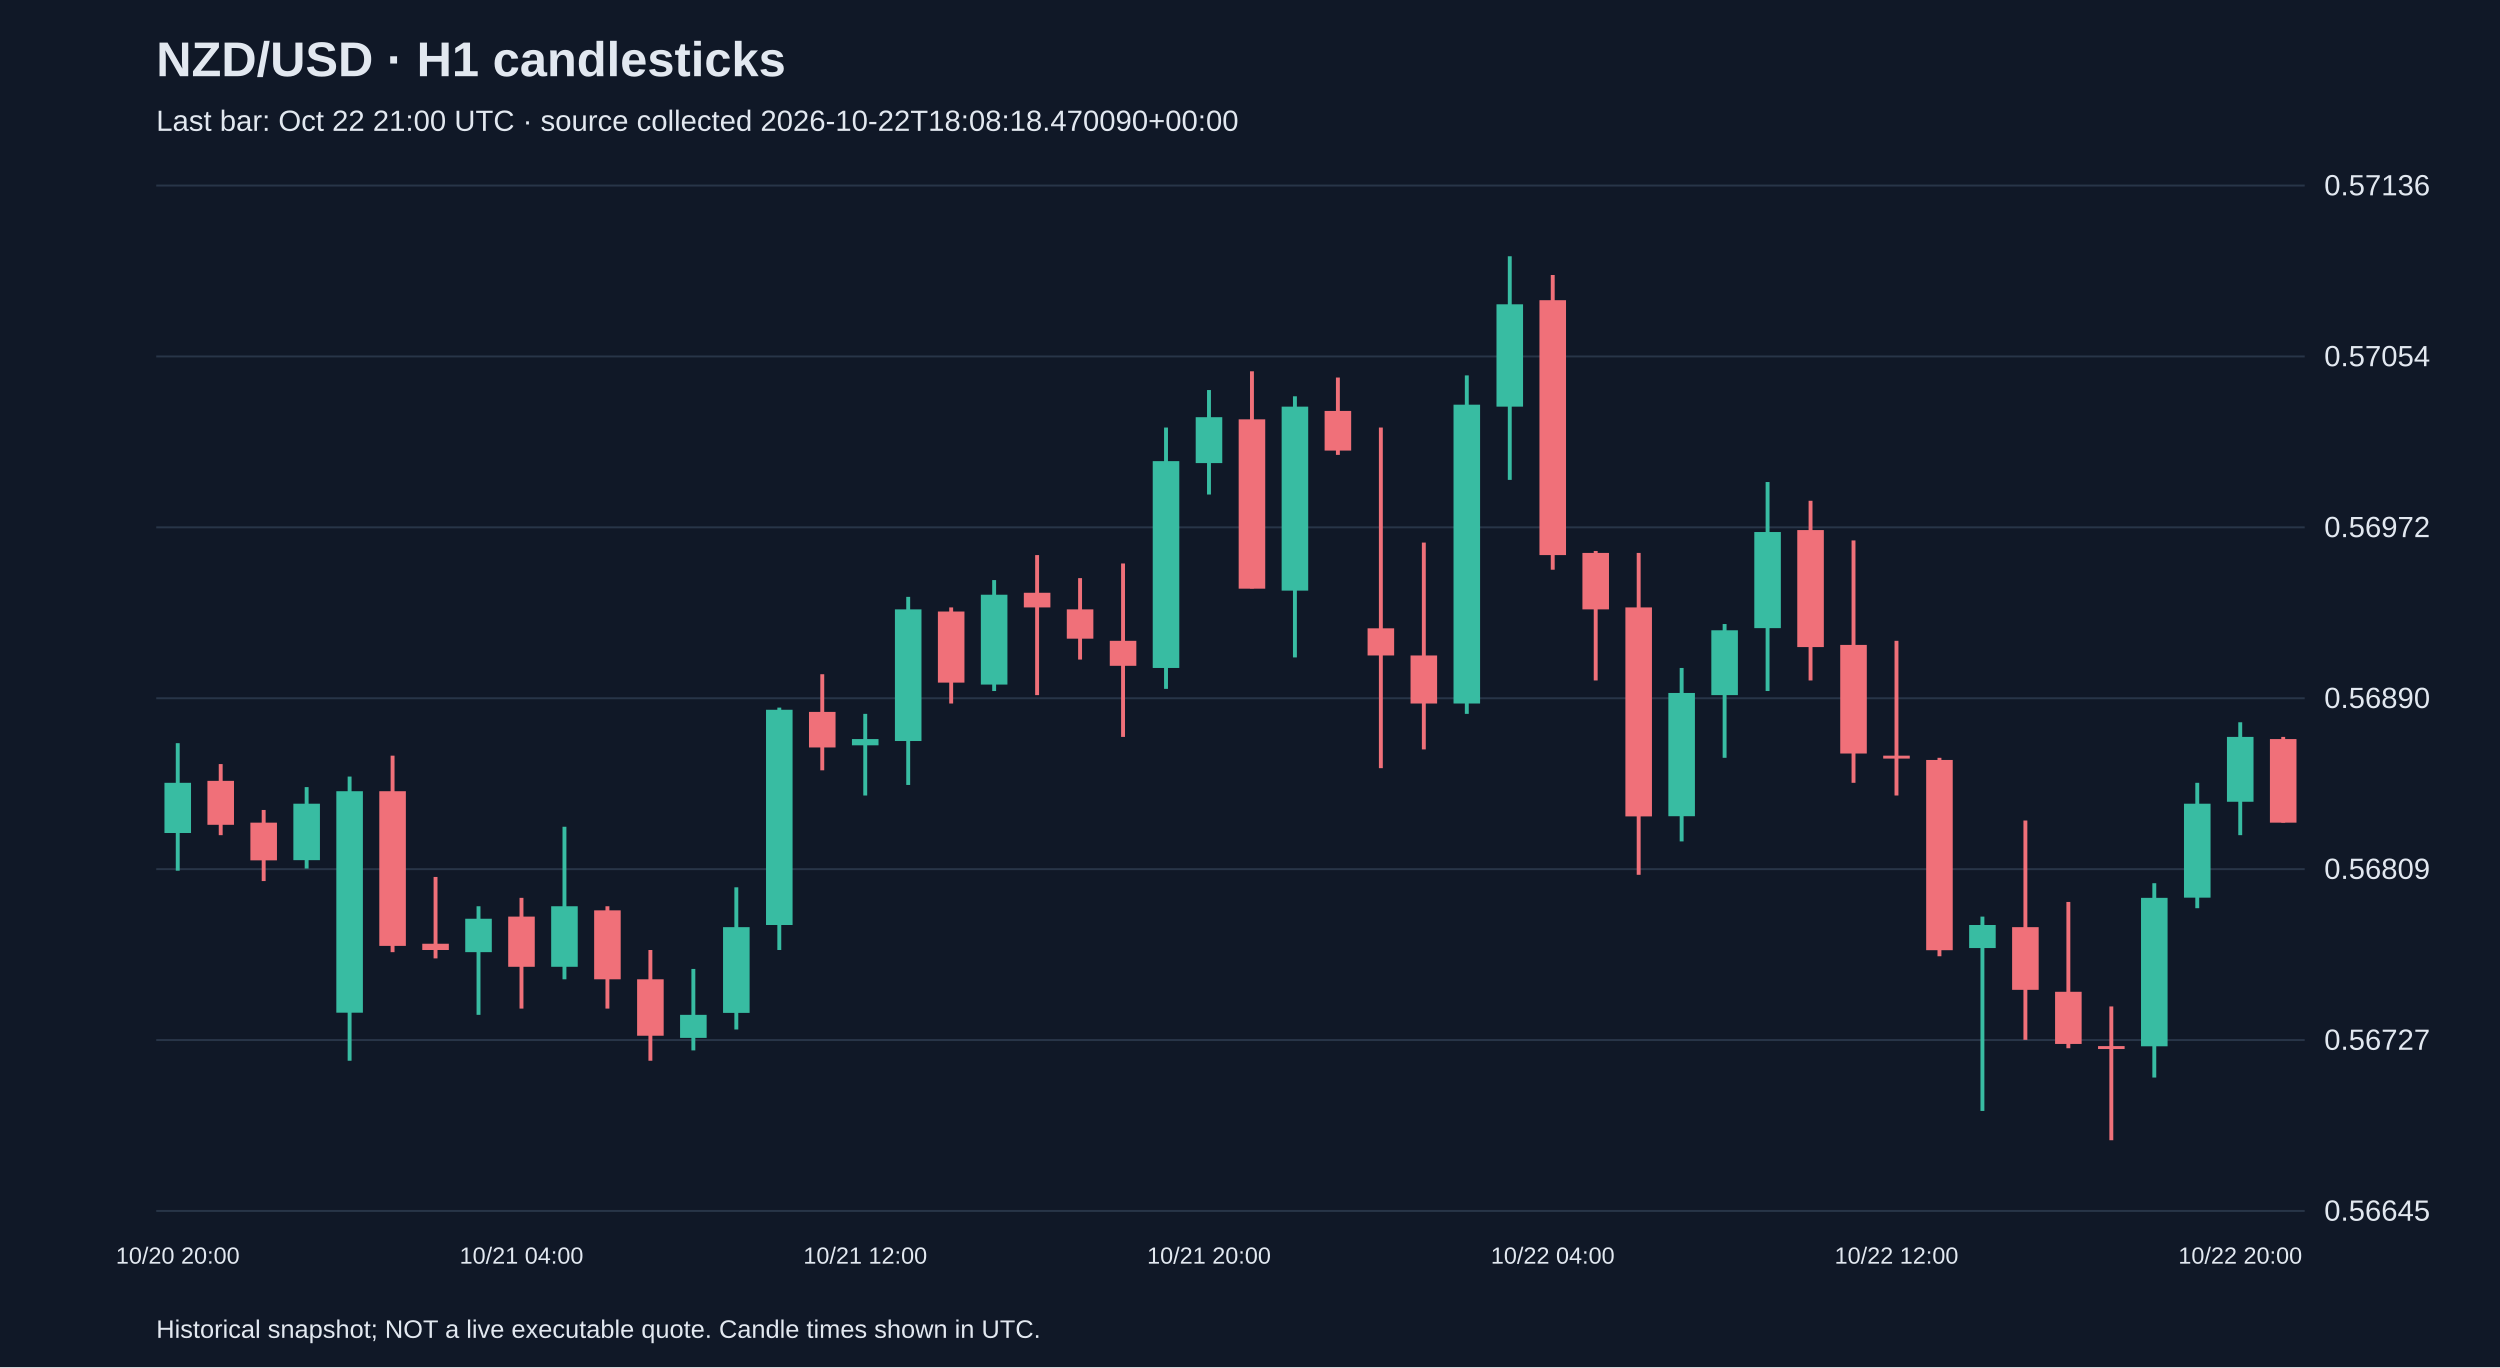
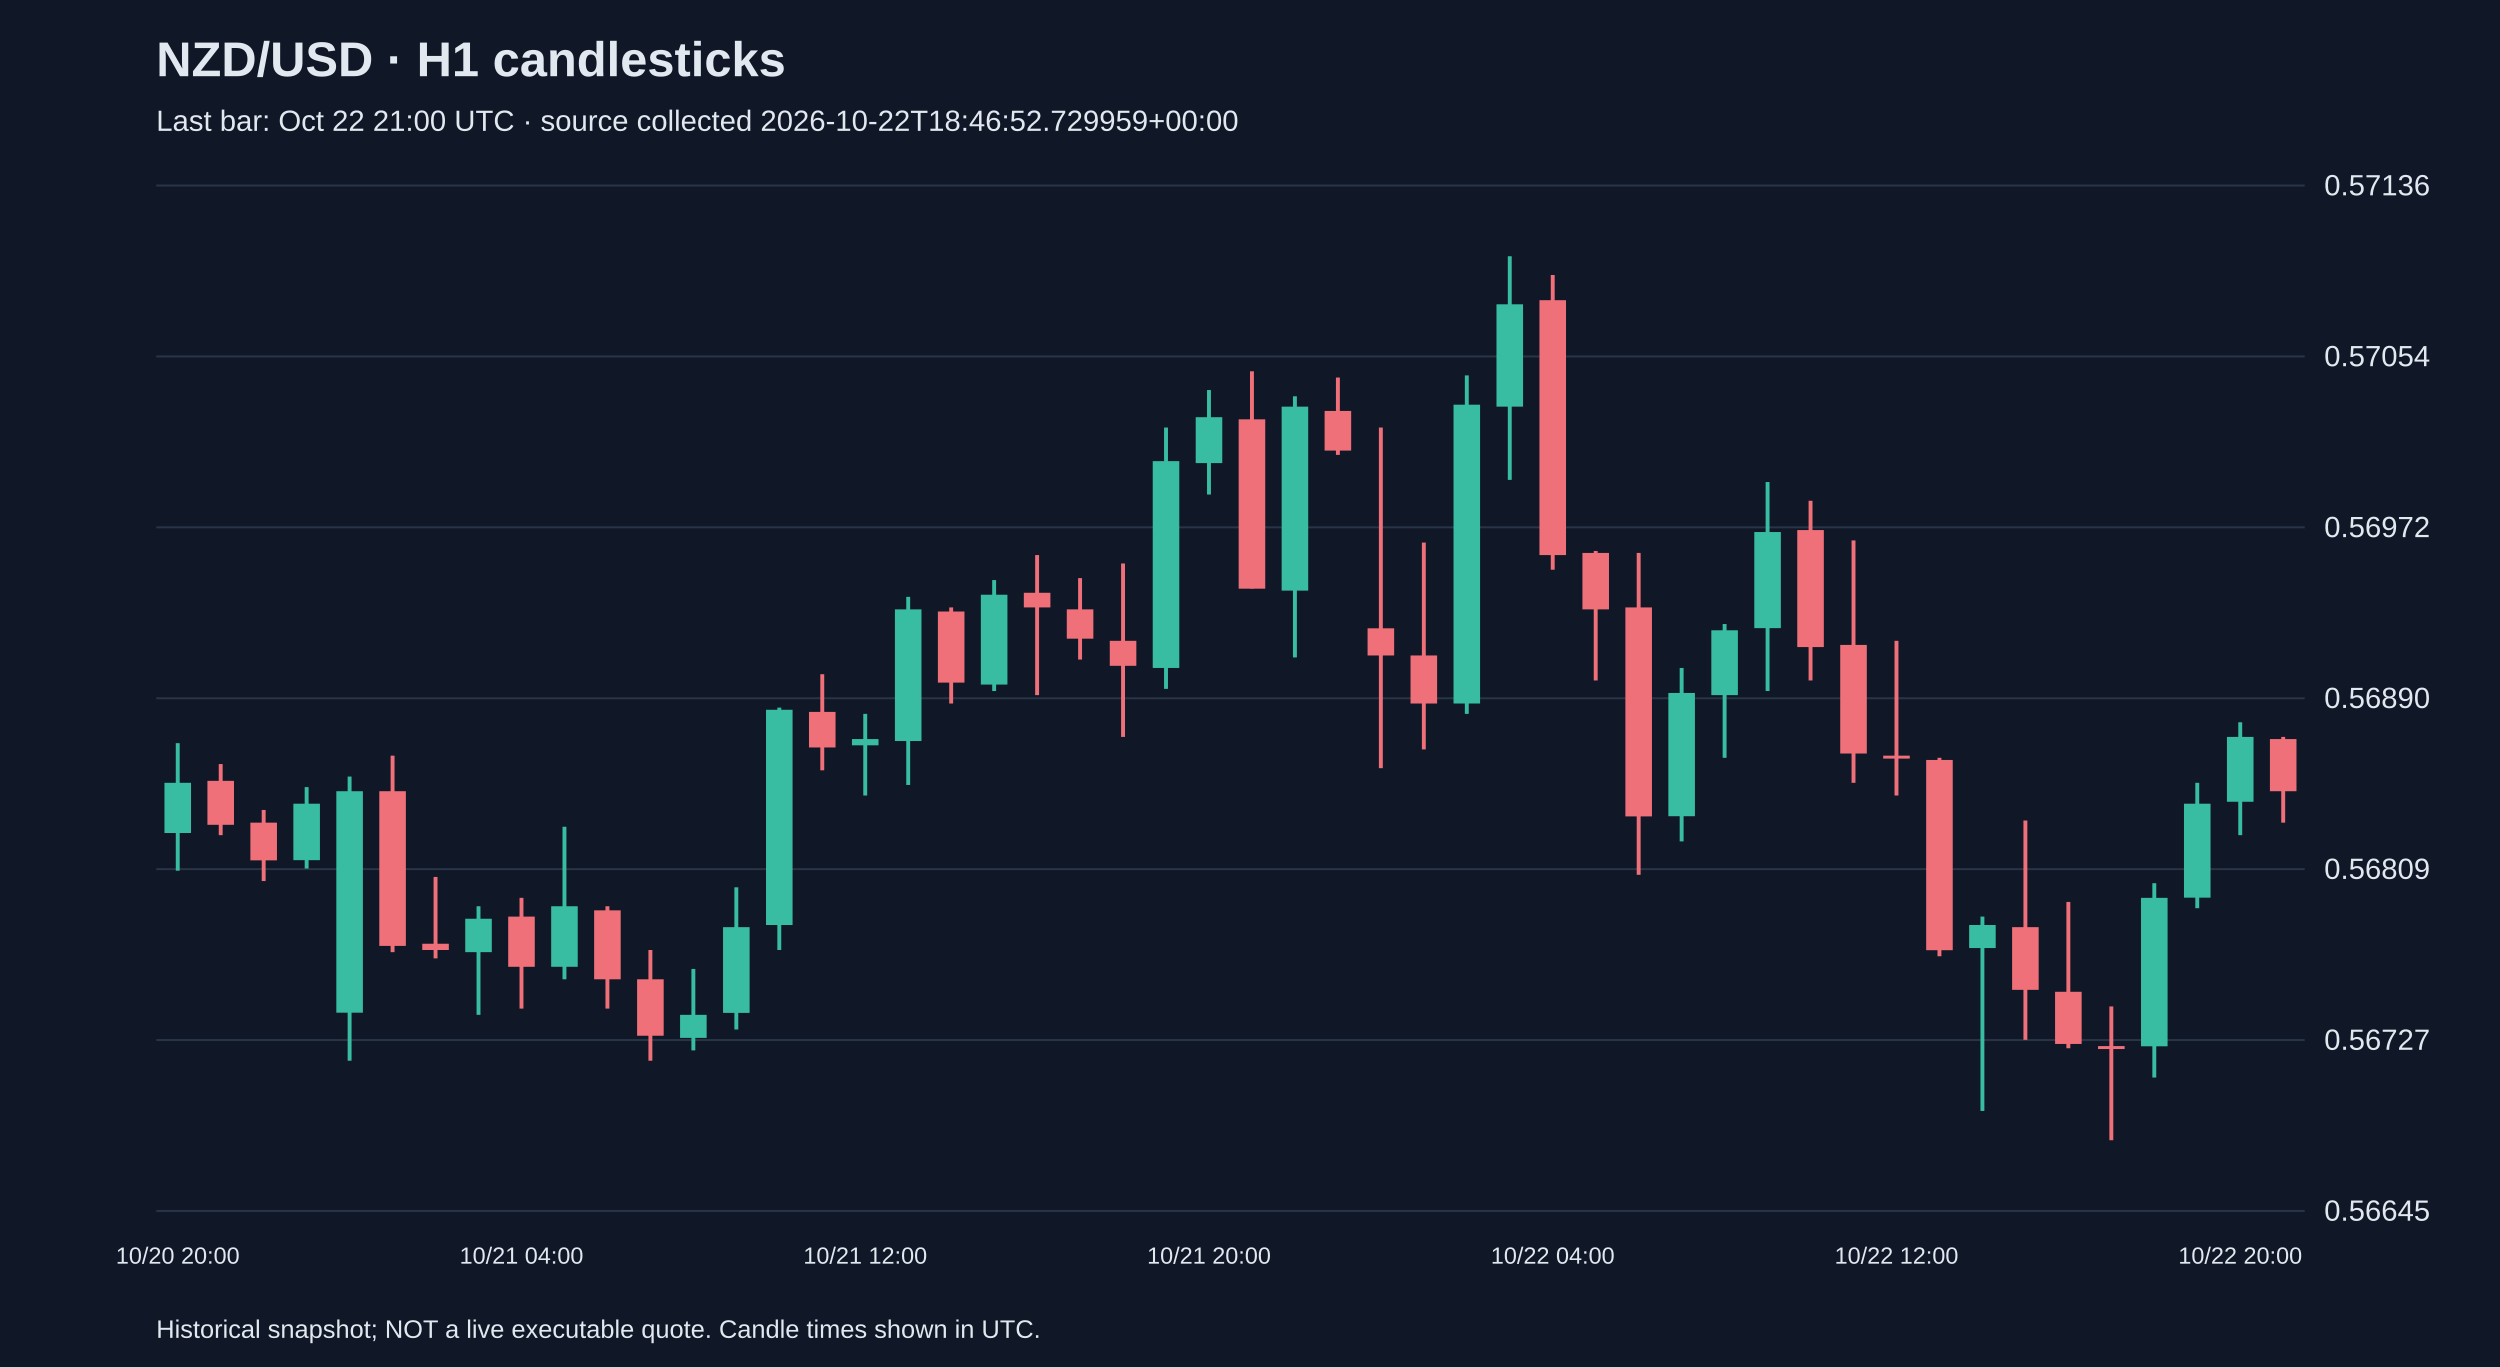
<svg xmlns="http://www.w3.org/2000/svg" viewBox="0 0 1280 700">
  <rect width="100%" height="100%" fill="#101827" />
  <style>text{font-family:Arial,sans-serif;fill:#e2e8f0}</style>
  <text x="80" y="39" font-size="25" font-weight="bold">NZD/USD · H1 candlesticks</text>
-   <text x="80" y="67" font-size="15" fill="#a6b1c5">Last bar: Oct 22 21:00 UTC · source collected 2026-10-22T18:08:18.470090+00:00</text>
+   <text x="80" y="67" font-size="15" fill="#a6b1c5">Last bar: Oct 22 21:00 UTC · source collected 2026-10-22T18:46:52.729959+00:00</text>
  <line x1="80" y1="620.0" x2="1180" y2="620.0" stroke="#283548" />
  <text x="1190" y="625.0" font-size="15">0.56645</text>
  <line x1="80" y1="532.5" x2="1180" y2="532.5" stroke="#283548" />
  <text x="1190" y="537.5" font-size="15">0.56727</text>
  <line x1="80" y1="445.0" x2="1180" y2="445.0" stroke="#283548" />
  <text x="1190" y="450.0" font-size="15">0.56809</text>
  <line x1="80" y1="357.5" x2="1180" y2="357.5" stroke="#283548" />
  <text x="1190" y="362.5" font-size="15">0.56890</text>
  <line x1="80" y1="270.0" x2="1180" y2="270.0" stroke="#283548" />
  <text x="1190" y="275.0" font-size="15">0.56972</text>
  <line x1="80" y1="182.5" x2="1180" y2="182.5" stroke="#283548" />
  <text x="1190" y="187.5" font-size="15">0.57054</text>
  <line x1="80" y1="95.0" x2="1180" y2="95.0" stroke="#283548" />
  <text x="1190" y="100.0" font-size="15">0.57136</text>
  <line x1="91.0" y1="380.5" x2="91.0" y2="445.8" stroke="#38bca2" stroke-width="2" />
  <rect x="84.2" y="400.8" width="13.6" height="25.7" fill="#38bca2" />
  <text x="91.0" y="647" text-anchor="middle" font-size="12">10/20 20:00</text>
  <line x1="113.0" y1="391.2" x2="113.0" y2="427.6" stroke="#f07079" stroke-width="2" />
  <rect x="106.2" y="399.8" width="13.6" height="22.5" fill="#f07079" />
  <line x1="135.0" y1="414.7" x2="135.0" y2="451.1" stroke="#f07079" stroke-width="2" />
  <rect x="128.2" y="421.2" width="13.6" height="19.3" fill="#f07079" />
  <line x1="157.0" y1="403.0" x2="157.0" y2="444.7" stroke="#38bca2" stroke-width="2" />
  <rect x="150.2" y="411.5" width="13.6" height="28.9" fill="#38bca2" />
  <line x1="179.0" y1="397.6" x2="179.0" y2="543.1" stroke="#38bca2" stroke-width="2" />
  <rect x="172.2" y="405.1" width="13.6" height="113.4" fill="#38bca2" />
  <line x1="201.0" y1="386.9" x2="201.0" y2="487.5" stroke="#f07079" stroke-width="2" />
  <rect x="194.2" y="405.1" width="13.6" height="79.2" fill="#f07079" />
  <line x1="223.0" y1="449.0" x2="223.0" y2="490.7" stroke="#f07079" stroke-width="2" />
  <rect x="216.2" y="483.2" width="13.6" height="3.2" fill="#f07079" />
  <line x1="245.0" y1="464.0" x2="245.0" y2="519.6" stroke="#38bca2" stroke-width="2" />
  <rect x="238.2" y="470.4" width="13.6" height="17.1" fill="#38bca2" />
  <line x1="267.0" y1="459.7" x2="267.0" y2="516.4" stroke="#f07079" stroke-width="2" />
  <rect x="260.2" y="469.3" width="13.6" height="25.7" fill="#f07079" />
  <text x="267.0" y="647" text-anchor="middle" font-size="12">10/21 04:00</text>
  <line x1="289.0" y1="423.3" x2="289.0" y2="501.4" stroke="#38bca2" stroke-width="2" />
  <rect x="282.2" y="464.0" width="13.6" height="31.0" fill="#38bca2" />
  <line x1="311.0" y1="464.0" x2="311.0" y2="516.4" stroke="#f07079" stroke-width="2" />
  <rect x="304.2" y="466.1" width="13.6" height="35.3" fill="#f07079" />
  <line x1="333.0" y1="486.4" x2="333.0" y2="543.1" stroke="#f07079" stroke-width="2" />
  <rect x="326.2" y="501.4" width="13.6" height="28.9" fill="#f07079" />
  <line x1="355.0" y1="496.1" x2="355.0" y2="537.8" stroke="#38bca2" stroke-width="2" />
  <rect x="348.2" y="519.6" width="13.6" height="11.8" fill="#38bca2" />
  <line x1="377.0" y1="454.3" x2="377.0" y2="527.1" stroke="#38bca2" stroke-width="2" />
  <rect x="370.2" y="474.7" width="13.6" height="43.9" fill="#38bca2" />
  <line x1="399.0" y1="362.3" x2="399.0" y2="486.4" stroke="#38bca2" stroke-width="2" />
  <rect x="392.2" y="363.4" width="13.6" height="110.2" fill="#38bca2" />
  <line x1="421.0" y1="345.2" x2="421.0" y2="394.4" stroke="#f07079" stroke-width="2" />
  <rect x="414.2" y="364.5" width="13.6" height="18.2" fill="#f07079" />
  <line x1="443.0" y1="365.5" x2="443.0" y2="407.3" stroke="#38bca2" stroke-width="2" />
  <rect x="436.2" y="378.4" width="13.6" height="3.2" fill="#38bca2" />
  <text x="443.0" y="647" text-anchor="middle" font-size="12">10/21 12:00</text>
  <line x1="465.0" y1="305.6" x2="465.0" y2="401.9" stroke="#38bca2" stroke-width="2" />
  <rect x="458.2" y="312.0" width="13.6" height="67.4" fill="#38bca2" />
  <line x1="487.0" y1="311.0" x2="487.0" y2="360.2" stroke="#f07079" stroke-width="2" />
  <rect x="480.2" y="313.1" width="13.6" height="36.4" fill="#f07079" />
  <line x1="509.0" y1="297.0" x2="509.0" y2="353.8" stroke="#38bca2" stroke-width="2" />
  <rect x="502.2" y="304.5" width="13.6" height="46.0" fill="#38bca2" />
  <line x1="531.0" y1="284.2" x2="531.0" y2="355.9" stroke="#f07079" stroke-width="2" />
  <rect x="524.2" y="303.5" width="13.6" height="7.5" fill="#f07079" />
  <line x1="553.0" y1="296.0" x2="553.0" y2="337.7" stroke="#f07079" stroke-width="2" />
  <rect x="546.2" y="312.0" width="13.6" height="15.0" fill="#f07079" />
  <line x1="575.0" y1="288.5" x2="575.0" y2="377.3" stroke="#f07079" stroke-width="2" />
  <rect x="568.2" y="328.1" width="13.6" height="12.8" fill="#f07079" />
  <line x1="597.0" y1="218.9" x2="597.0" y2="352.7" stroke="#38bca2" stroke-width="2" />
  <rect x="590.2" y="236.1" width="13.6" height="105.9" fill="#38bca2" />
  <line x1="619.0" y1="199.7" x2="619.0" y2="253.2" stroke="#38bca2" stroke-width="2" />
  <rect x="612.2" y="213.6" width="13.6" height="23.5" fill="#38bca2" />
  <text x="619.0" y="647" text-anchor="middle" font-size="12">10/21 20:00</text>
  <line x1="641.0" y1="190.1" x2="641.0" y2="301.3" stroke="#f07079" stroke-width="2" />
  <rect x="634.2" y="214.7" width="13.6" height="86.7" fill="#f07079" />
  <line x1="663.0" y1="202.9" x2="663.0" y2="336.6" stroke="#38bca2" stroke-width="2" />
  <rect x="656.2" y="208.2" width="13.6" height="94.2" fill="#38bca2" />
  <line x1="685.0" y1="193.3" x2="685.0" y2="232.9" stroke="#f07079" stroke-width="2" />
  <rect x="678.2" y="210.4" width="13.6" height="20.3" fill="#f07079" />
  <line x1="707.0" y1="218.9" x2="707.0" y2="393.3" stroke="#f07079" stroke-width="2" />
  <rect x="700.2" y="321.7" width="13.6" height="13.9" fill="#f07079" />
  <line x1="729.0" y1="277.8" x2="729.0" y2="383.7" stroke="#f07079" stroke-width="2" />
  <rect x="722.2" y="335.6" width="13.6" height="24.6" fill="#f07079" />
  <line x1="751.0" y1="192.2" x2="751.0" y2="365.5" stroke="#38bca2" stroke-width="2" />
  <rect x="744.2" y="207.2" width="13.6" height="153.0" fill="#38bca2" />
  <line x1="773.0" y1="131.2" x2="773.0" y2="245.7" stroke="#38bca2" stroke-width="2" />
  <rect x="766.2" y="155.8" width="13.6" height="52.4" fill="#38bca2" />
  <line x1="795.0" y1="140.8" x2="795.0" y2="291.7" stroke="#f07079" stroke-width="2" />
  <rect x="788.2" y="153.7" width="13.6" height="130.5" fill="#f07079" />
  <text x="795.0" y="647" text-anchor="middle" font-size="12">10/22 04:00</text>
  <line x1="817.0" y1="282.1" x2="817.0" y2="348.4" stroke="#f07079" stroke-width="2" />
  <rect x="810.2" y="283.1" width="13.6" height="28.9" fill="#f07079" />
  <line x1="839.0" y1="283.1" x2="839.0" y2="447.9" stroke="#f07079" stroke-width="2" />
  <rect x="832.2" y="311.0" width="13.6" height="107.0" fill="#f07079" />
  <line x1="861.0" y1="342.0" x2="861.0" y2="430.8" stroke="#38bca2" stroke-width="2" />
  <rect x="854.2" y="354.8" width="13.6" height="63.1" fill="#38bca2" />
  <line x1="883.0" y1="319.5" x2="883.0" y2="388.0" stroke="#38bca2" stroke-width="2" />
  <rect x="876.2" y="322.7" width="13.6" height="33.2" fill="#38bca2" />
  <line x1="905.0" y1="246.8" x2="905.0" y2="353.8" stroke="#38bca2" stroke-width="2" />
  <rect x="898.2" y="272.4" width="13.6" height="49.2" fill="#38bca2" />
  <line x1="927.0" y1="256.4" x2="927.0" y2="348.4" stroke="#f07079" stroke-width="2" />
  <rect x="920.2" y="271.4" width="13.6" height="59.9" fill="#f07079" />
  <line x1="949.0" y1="276.7" x2="949.0" y2="400.8" stroke="#f07079" stroke-width="2" />
  <rect x="942.2" y="330.2" width="13.6" height="55.6" fill="#f07079" />
  <line x1="971.0" y1="328.1" x2="971.0" y2="407.3" stroke="#f07079" stroke-width="2" />
  <rect x="964.2" y="386.9" width="13.6" height="1.5" fill="#f07079" />
  <text x="971.0" y="647" text-anchor="middle" font-size="12">10/22 12:00</text>
  <line x1="993.0" y1="388.0" x2="993.0" y2="489.6" stroke="#f07079" stroke-width="2" />
  <rect x="986.2" y="389.1" width="13.6" height="97.4" fill="#f07079" />
  <line x1="1015.0" y1="469.3" x2="1015.0" y2="568.8" stroke="#38bca2" stroke-width="2" />
  <rect x="1008.2" y="473.6" width="13.6" height="11.8" fill="#38bca2" />
  <line x1="1037.0" y1="420.1" x2="1037.0" y2="532.4" stroke="#f07079" stroke-width="2" />
  <rect x="1030.2" y="474.7" width="13.6" height="32.1" fill="#f07079" />
  <line x1="1059.0" y1="461.8" x2="1059.0" y2="536.7" stroke="#f07079" stroke-width="2" />
  <rect x="1052.2" y="507.8" width="13.6" height="26.7" fill="#f07079" />
  <line x1="1081.0" y1="515.3" x2="1081.0" y2="583.8" stroke="#f07079" stroke-width="2" />
  <rect x="1074.2" y="535.6" width="13.6" height="1.5" fill="#f07079" />
  <line x1="1103.0" y1="452.2" x2="1103.0" y2="551.7" stroke="#38bca2" stroke-width="2" />
  <rect x="1096.2" y="459.7" width="13.6" height="76.0" fill="#38bca2" />
  <line x1="1125.0" y1="400.8" x2="1125.0" y2="465.0" stroke="#38bca2" stroke-width="2" />
  <rect x="1118.2" y="411.5" width="13.6" height="48.1" fill="#38bca2" />
  <line x1="1147.0" y1="369.8" x2="1147.0" y2="427.6" stroke="#38bca2" stroke-width="2" />
  <rect x="1140.2" y="377.3" width="13.6" height="33.2" fill="#38bca2" />
  <text x="1147.0" y="647" text-anchor="middle" font-size="12">10/22 20:00</text>
  <line x1="1169.0" y1="377.3" x2="1169.0" y2="421.2" stroke="#f07079" stroke-width="2" />
-   <rect x="1162.2" y="378.4" width="13.6" height="42.8" fill="#f07079" />
+   <rect x="1162.2" y="378.4" width="13.6" height="26.7" fill="#f07079" />
  <text x="80" y="685" font-size="13">Historical snapshot; NOT a live executable quote. Candle times shown in UTC.</text>
</svg>
